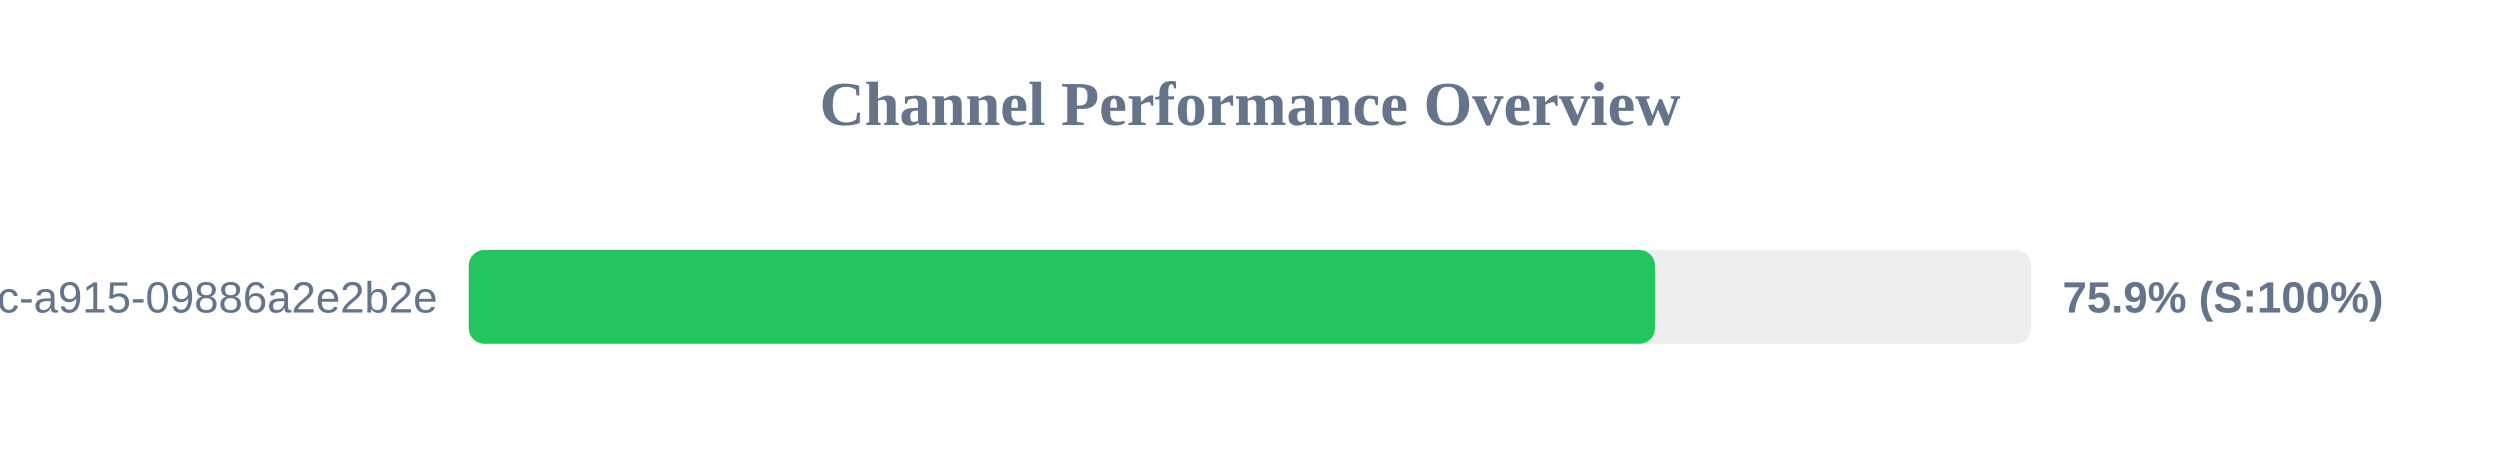
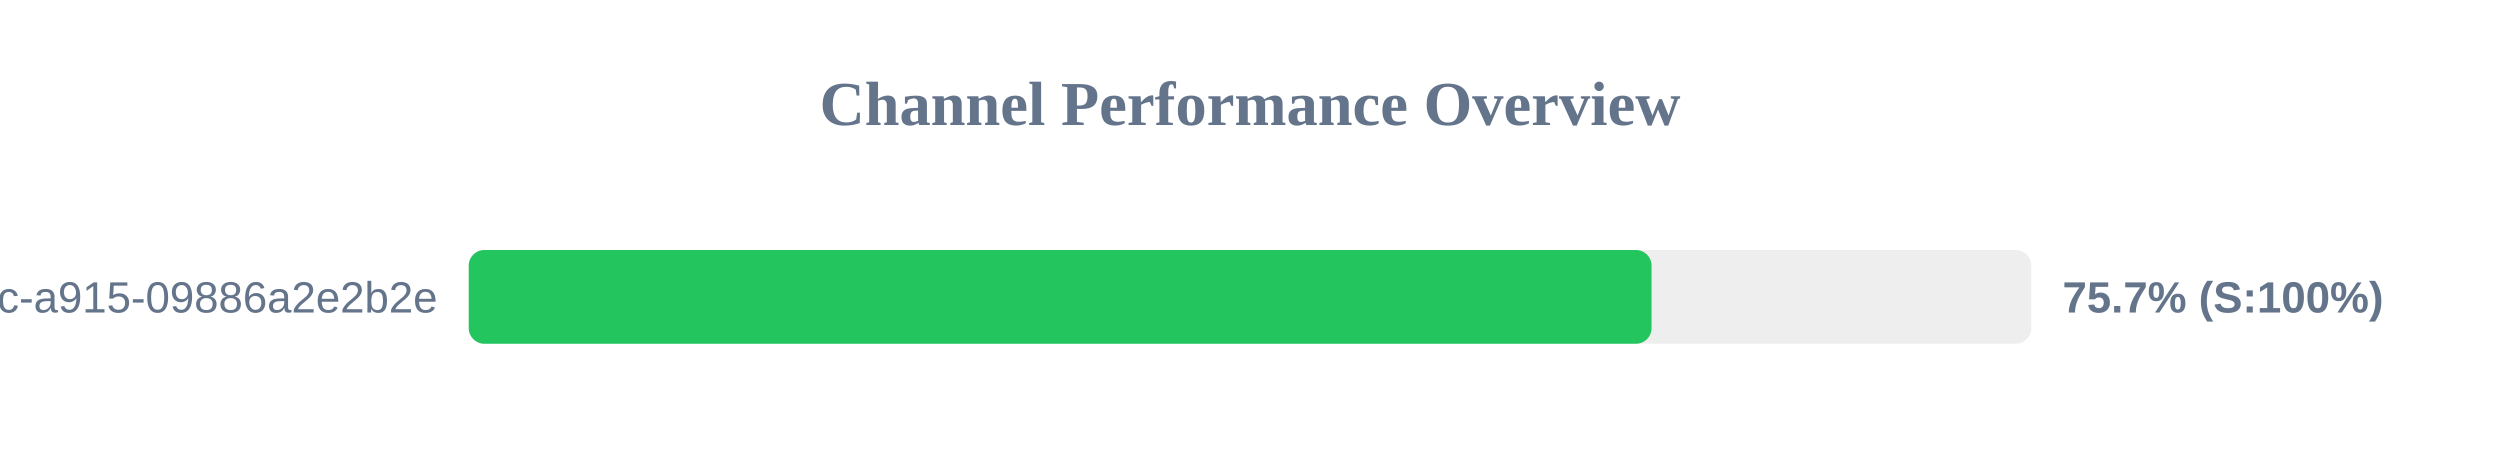
<svg xmlns="http://www.w3.org/2000/svg" width="800" height="150" version="1.1">
  <style>
        .row { font: 14px Arial; fill: #64748b; }
        .score { font: bold 14px Arial; fill: #64748b; }
    </style>
  <text x="400" y="40" text-anchor="middle" font-size="20px" font-weight="bold" fill="#64748b">Channel Performance Overview</text>
  <rect x="150" y="80" width="500" height="30" fill="#eee" rx="5" />
-   <rect x="150" y="80" width="379.6" height="30" fill="#22c55e" rx="5" />
+   <rect x="150" y="80" width="378.5" height="30" fill="#22c55e" rx="5" />
  <text x="140" y="100" text-anchor="end" class="row">?uuid=52816135-d3bc-46bc-a915-09886a2e2b2e</text>
-   <text x="660" y="100" text-anchor="start" class="score">75.9% (S:100%)</text>
+   <text x="660" y="100" text-anchor="start" class="score">75.7% (S:100%)</text>
</svg>
